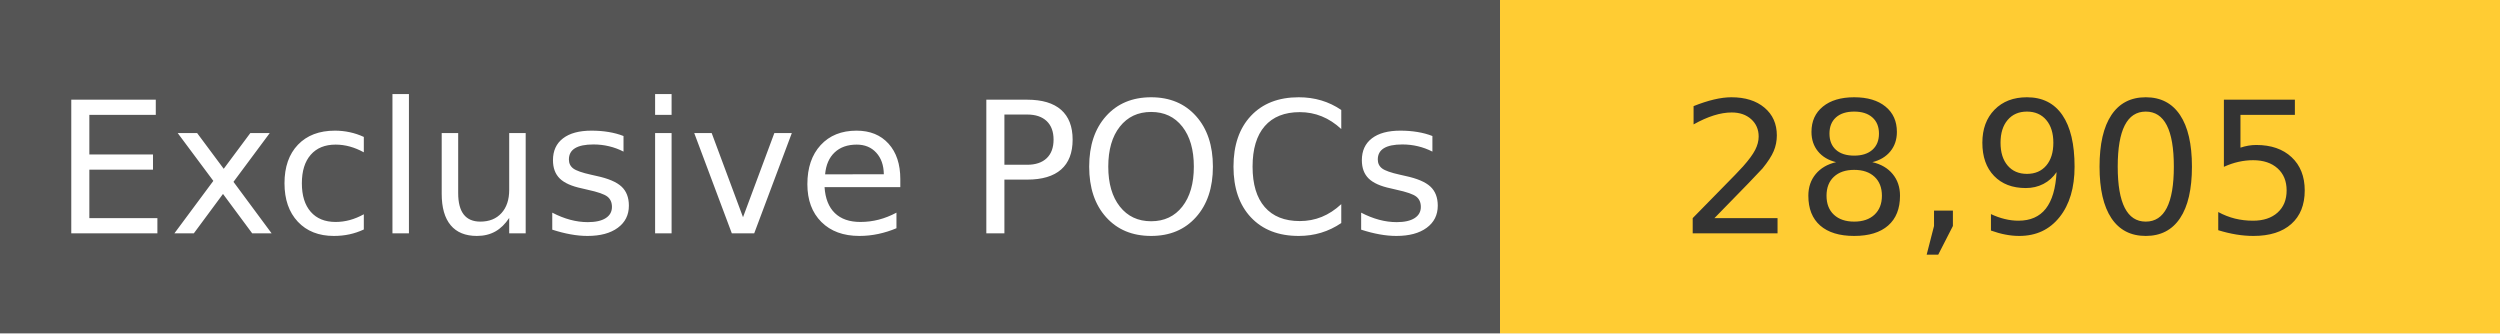
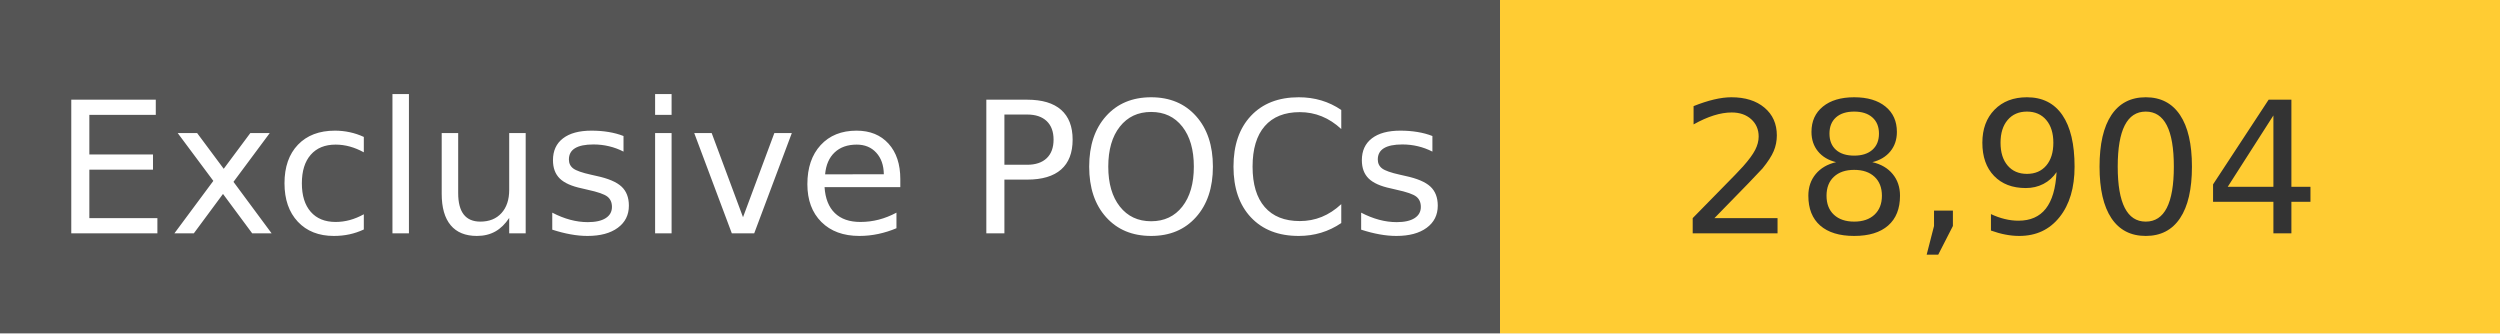
<svg xmlns="http://www.w3.org/2000/svg" width="150" height="20" role="img">
  <linearGradient id="s" x2="0" y2="100%">
    <stop offset="0" stop-color="#bbb" stop-opacity=".1" />
    <stop offset="1" stop-opacity=".1" />
  </linearGradient>
  <g>
    <rect width="90" height="20" fill="#555" />
    <rect x="90" width="267" height="20" fill="#ffcc33" />
  </g>
  <g fill="#fff" text-anchor="middle" font-family="Verdana,Geneva,DejaVu Sans,sans-serif" text-rendering="geometricPrecision" font-size="110">
    <text x="450" y="140" transform="scale(.1)" fill="#fff">
            Exclusive POCs
        </text>
    <text x="1200" y="140" transform="scale(.1)" fill="#333">
-             28,905
+             28,904
        </text>
  </g>
</svg>
